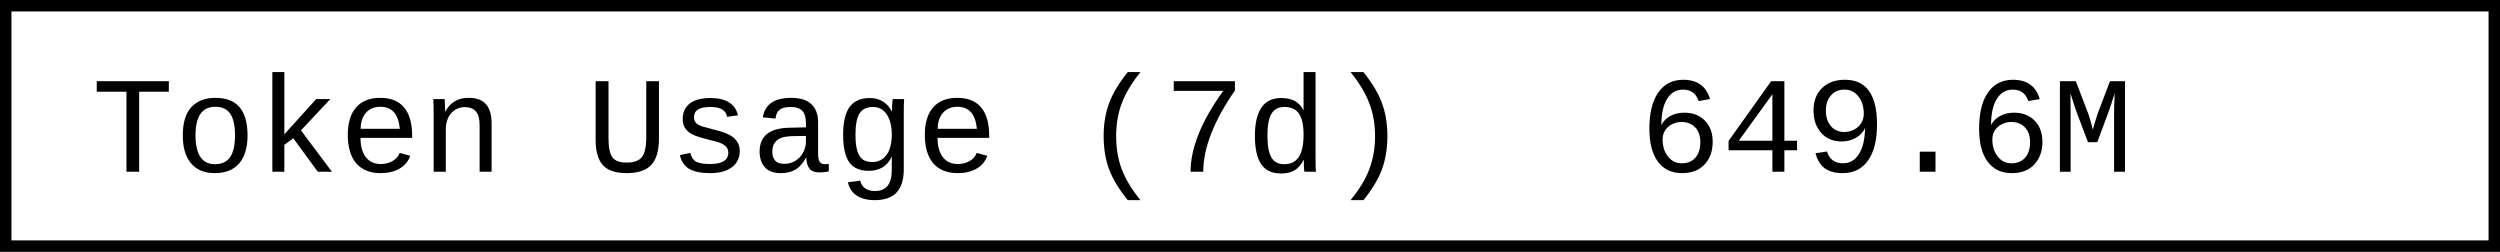
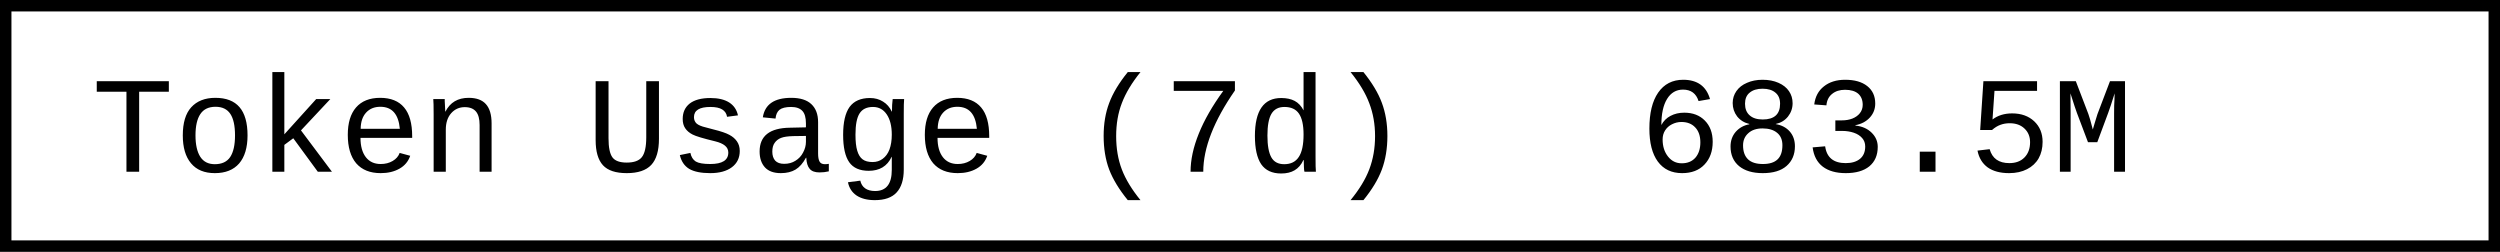
- <svg xmlns="http://www.w3.org/2000/svg" width="218.4" height="22" role="img" aria-label="Token Usage (7d): 649.6M">
+ <svg xmlns="http://www.w3.org/2000/svg" width="218.4" height="22" role="img" aria-label="Token Usage (7d): 683.5M">
  <rect x="0.5" y="0.5" width="217.4" height="21" fill="#fff" stroke="#000" stroke-width="1" />
  <g font-family="'Consolas','Monaco','Courier New',monospace" font-size="12" fill="#000">
    <text x="8" y="15">Token Usage (7d)</text>
-     <text x="143.2" y="15">649.6M</text>
+     <text x="143.2" y="15">683.5M</text>
  </g>
</svg>
